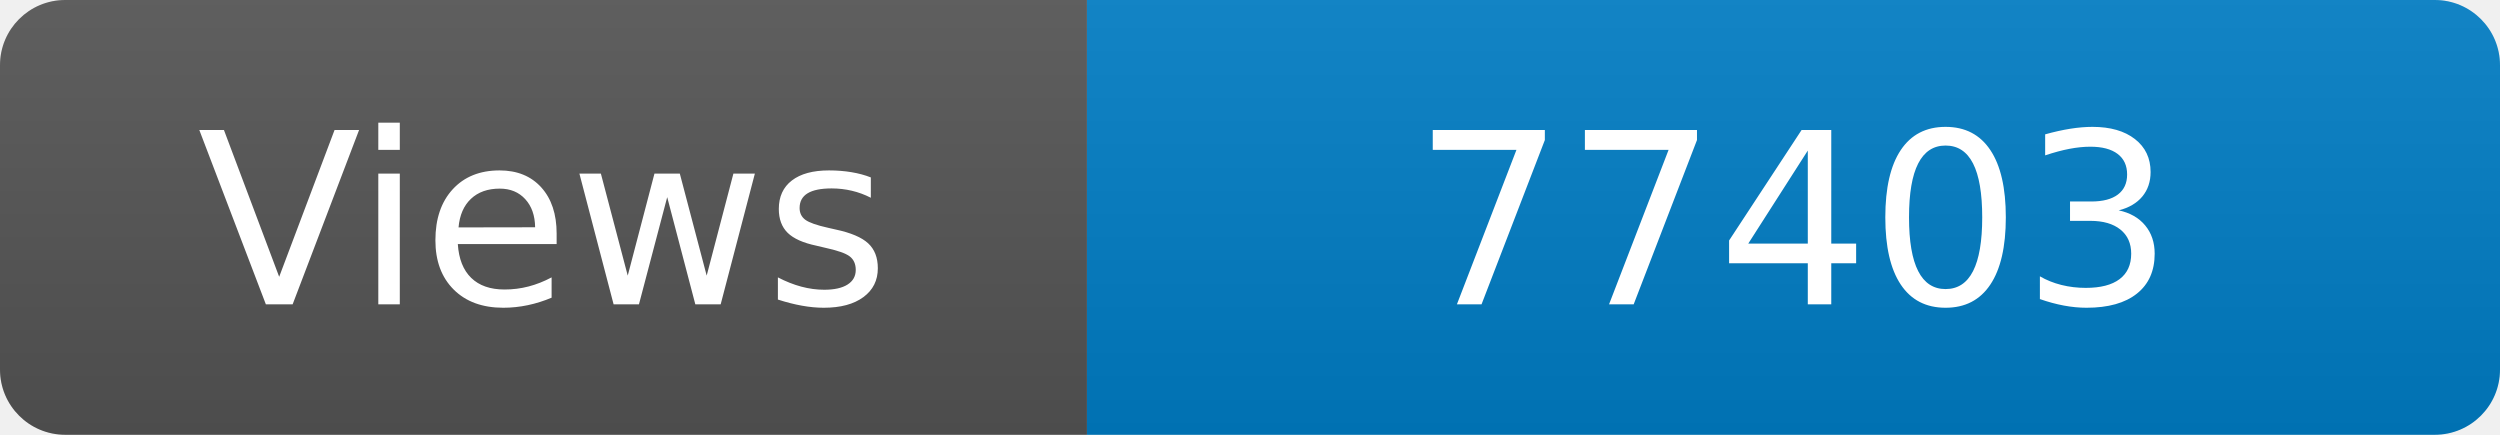
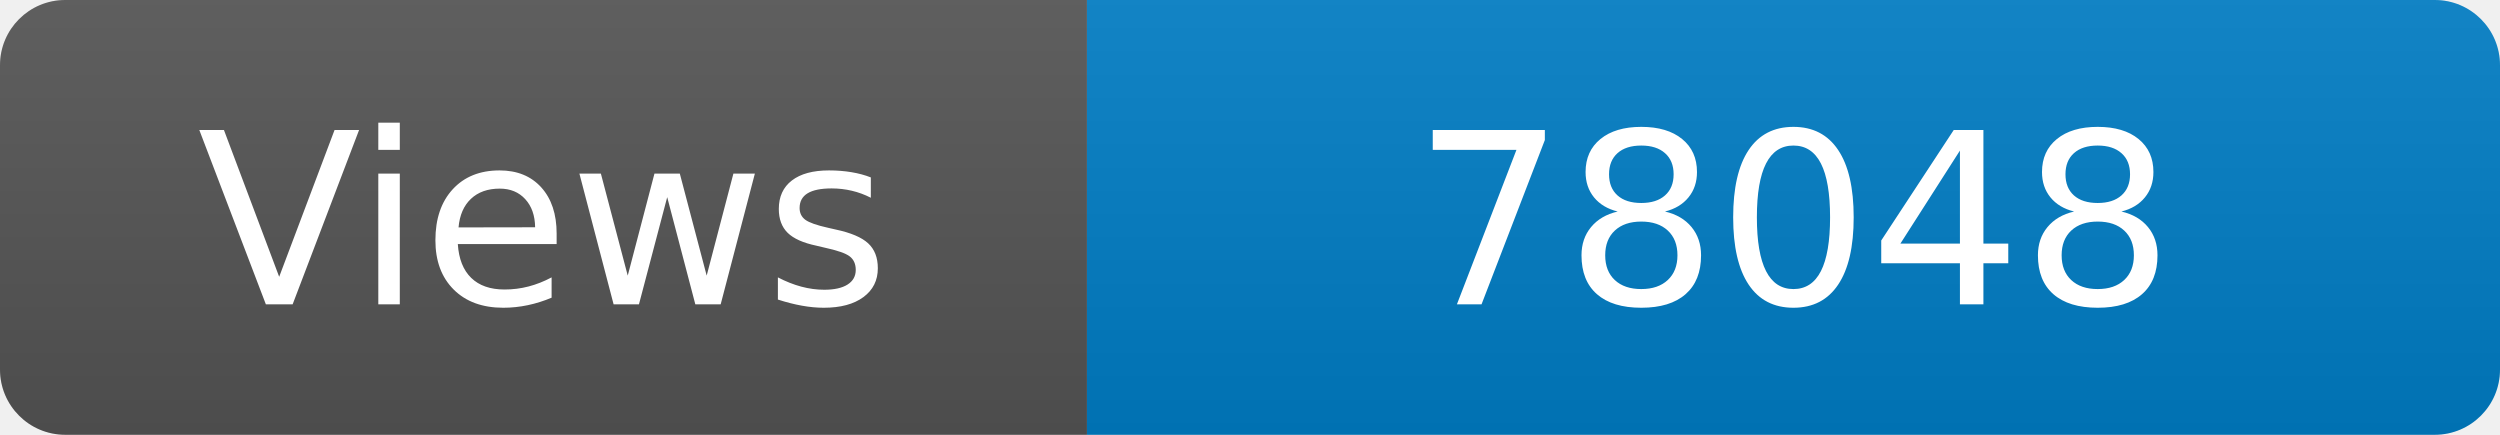
<svg xmlns="http://www.w3.org/2000/svg" width="115" height="20" role="img" aria-label="Maintained?: yes">
  <linearGradient id="s" x2="0" y2="100%">
    <stop offset="0" stop-color="#bbb" stop-opacity=".1" />
    <stop offset="1" stop-opacity=".1" />
  </linearGradient>
  <clipPath id="r">
    <rect width="115" height="20" rx="3" fill="#fff" />
  </clipPath>
  <g clip-path="url(#r)">
    <rect width="50" height="20" fill="#555" />
    <rect x="50" width="160" height="20" fill="#007ec6" />
    <rect width="115" height="20" fill="url(#s)" />
  </g>
  <g fill="#fff" text-anchor="middle" font-family="Verdana,Geneva,DejaVu Sans,sans-serif" font-size="110">
    <text x="250" y="140" transform="scale(.1)" fill="#fff">Views</text>
-     <text x="825" y="140" transform="scale(.1)" fill="#fff">77403</text>
+     <text x="825" y="140" transform="scale(.1)" fill="#fff">78048</text>
  </g>
</svg>
